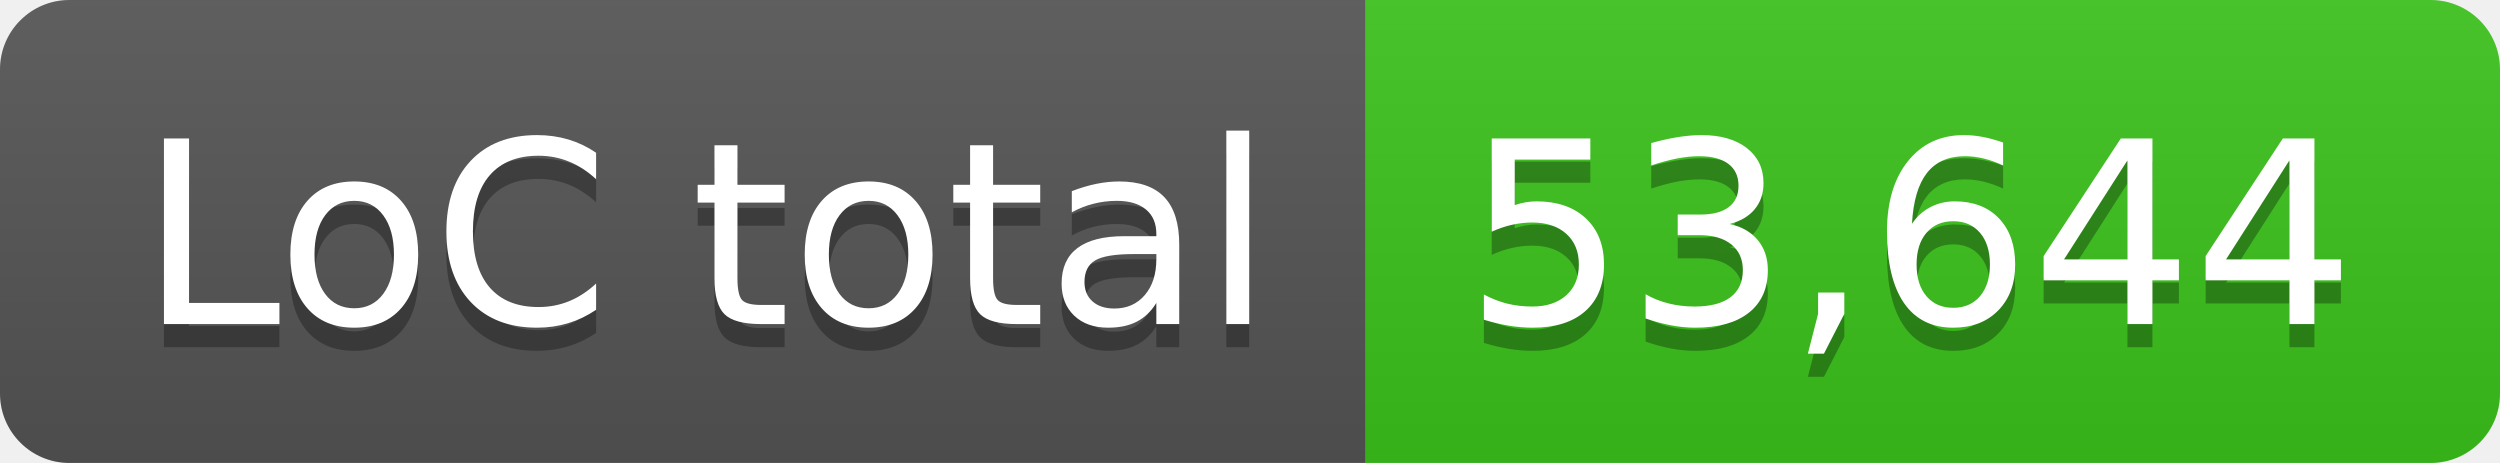
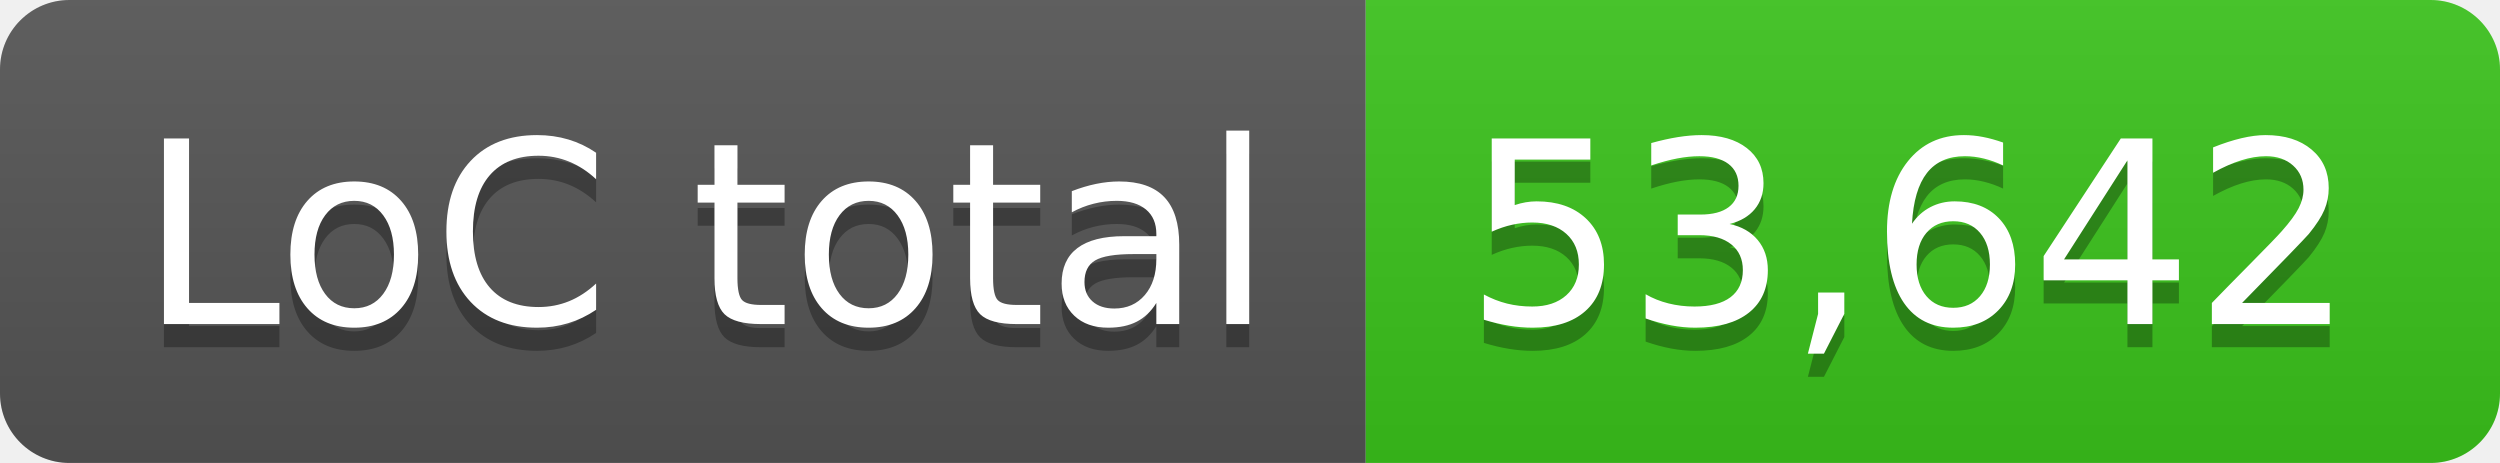
- <svg xmlns="http://www.w3.org/2000/svg" width="108" height="20" role="img" aria-label="LoC total: 53,644">
+ <svg xmlns="http://www.w3.org/2000/svg" width="108" height="20" role="img" aria-label="LoC total: 53,642">
  <linearGradient id="s" x2="0" y2="100%">
    <stop offset="0" stop-color="#bbb" stop-opacity=".1" />
    <stop offset="1" stop-opacity=".1" />
  </linearGradient>
  <clipPath id="r">
    <rect width="108" height="20" rx="3" fill="#fff" />
  </clipPath>
  <g clip-path="url(#r)">
    <rect width="59" height="20" fill="#555" />
    <rect x="59" width="49" height="20" fill="#3bc41c" />
    <rect width="108" height="20" fill="url(#s)" />
  </g>
  <g fill="#fff" text-anchor="middle" font-family="Verdana,Geneva,DejaVu Sans,sans-serif" text-rendering="geometricPrecision" font-size="110">
    <text aria-hidden="true" x="305" y="150" fill="#010101" fill-opacity=".3" transform="scale(.1)" textLength="490">LoC total</text>
    <text x="305" y="140" transform="scale(.1)" fill="#fff" textLength="490">LoC total</text>
-     <text aria-hidden="true" x="825" y="150" fill="#010101" fill-opacity=".3" transform="scale(.1)" textLength="390">53,644</text>
-     <text x="825" y="140" transform="scale(.1)" fill="#fff" textLength="390">53,644</text>
+     <text aria-hidden="true" x="825" y="150" fill="#010101" fill-opacity=".3" transform="scale(.1)" textLength="390">53,642</text>
+     <text x="825" y="140" transform="scale(.1)" fill="#fff" textLength="390">53,642</text>
  </g>
</svg>
